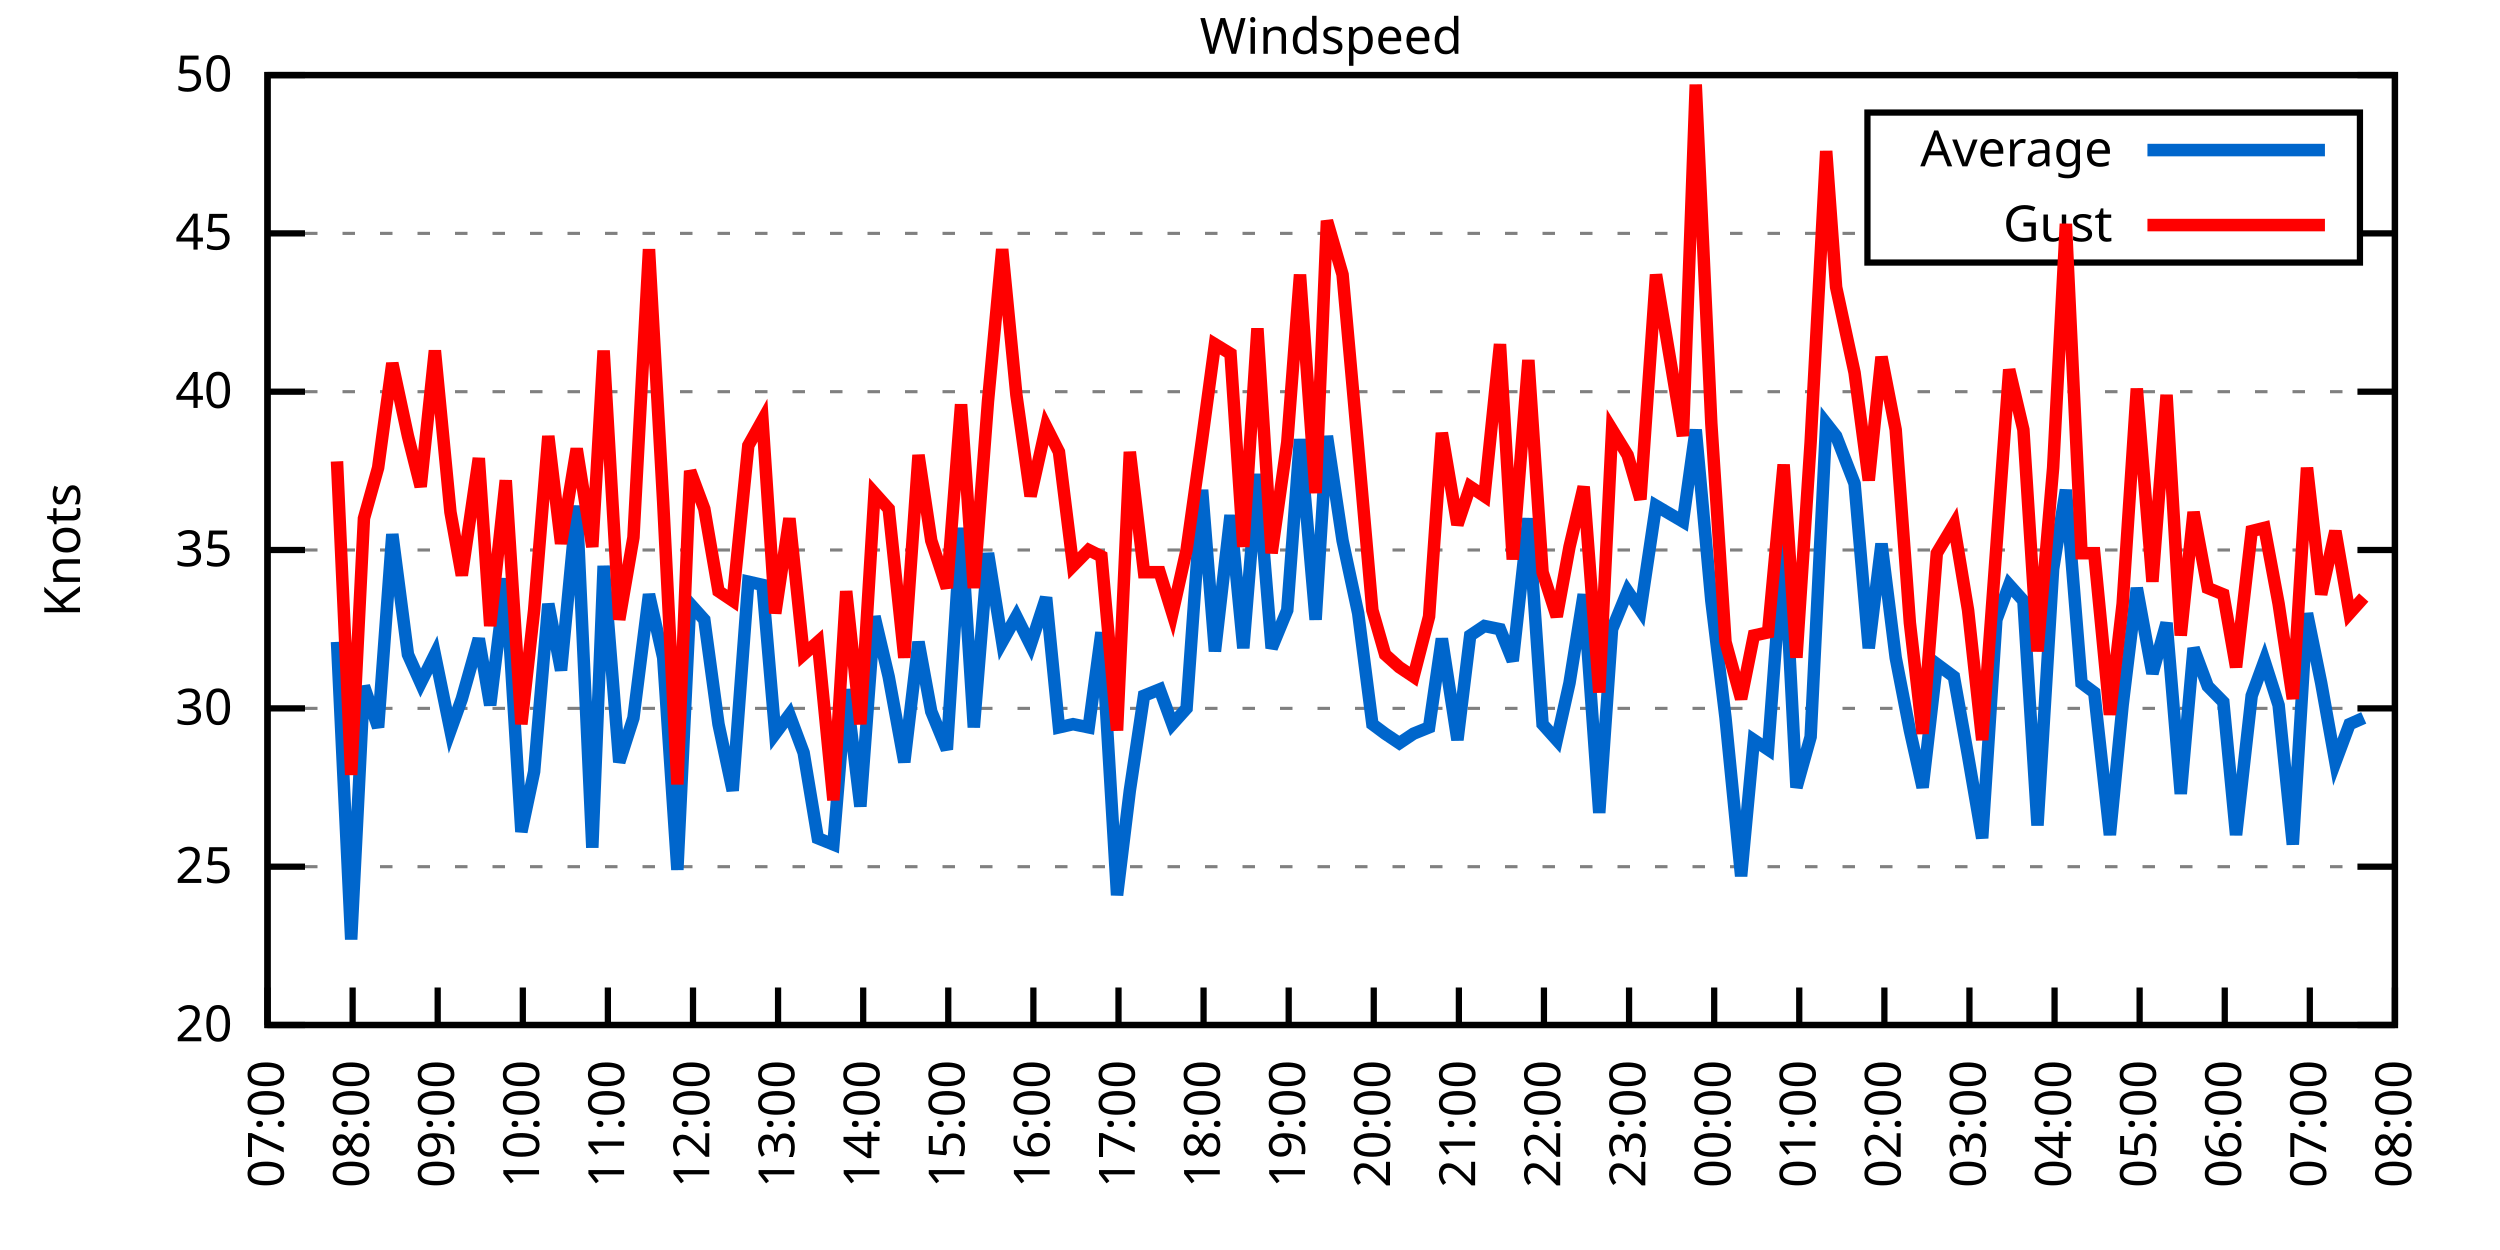
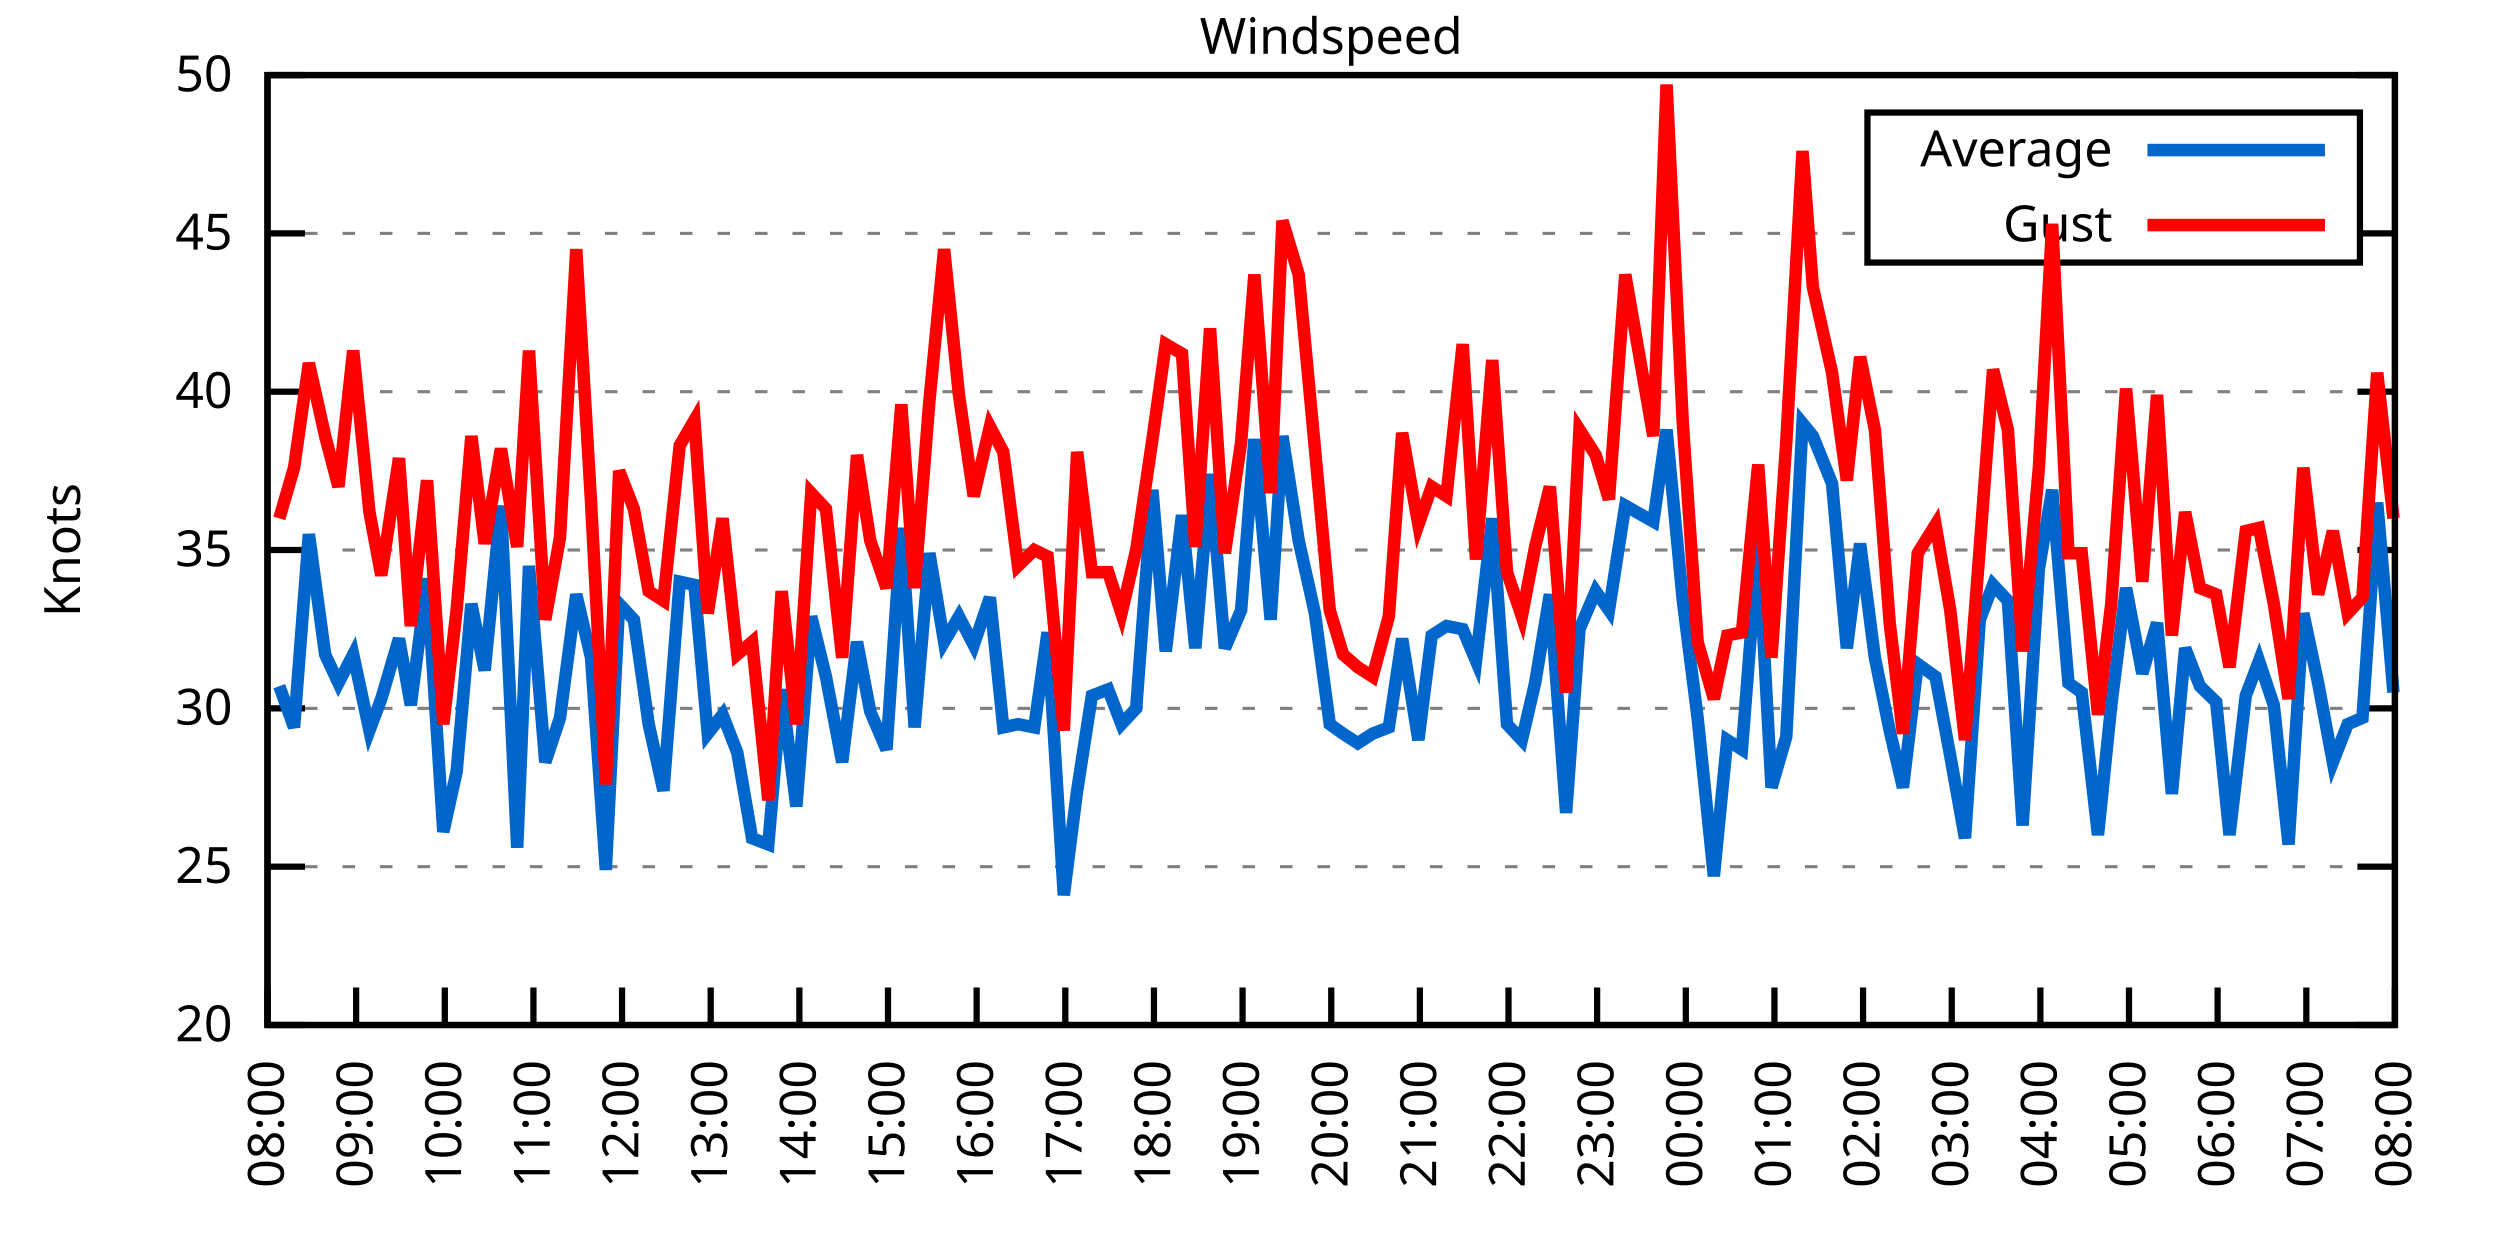
<svg xmlns="http://www.w3.org/2000/svg" xmlns:xlink="http://www.w3.org/1999/xlink" width="400" height="200" viewBox="0 0 400 200">
  <g id="gnuplot_canvas">
    <rect x="0" y="0" width="400" height="200" fill="none" />
    <defs>
      <circle id="gpDot" r="0.5" stroke-width="0.5" stroke="currentColor" />
      <path id="gpPt0" stroke-width="0.333" stroke="currentColor" d="M-1,0 h2 M0,-1 v2" />
      <path id="gpPt1" stroke-width="0.333" stroke="currentColor" d="M-1,-1 L1,1 M1,-1 L-1,1" />
      <path id="gpPt2" stroke-width="0.333" stroke="currentColor" d="M-1,0 L1,0 M0,-1 L0,1 M-1,-1 L1,1 M-1,1 L1,-1" />
      <rect id="gpPt3" stroke-width="0.333" stroke="currentColor" x="-1" y="-1" width="2" height="2" />
      <rect id="gpPt4" stroke-width="0.333" stroke="currentColor" fill="currentColor" x="-1" y="-1" width="2" height="2" />
      <circle id="gpPt5" stroke-width="0.333" stroke="currentColor" cx="0" cy="0" r="1" />
      <use xlink:href="#gpPt5" id="gpPt6" fill="currentColor" stroke="none" />
      <path id="gpPt7" stroke-width="0.333" stroke="currentColor" d="M0,-1.33 L-1.33,0.67 L1.33,0.67 z" />
      <use xlink:href="#gpPt7" id="gpPt8" fill="currentColor" stroke="none" />
      <use xlink:href="#gpPt7" id="gpPt9" stroke="currentColor" transform="rotate(180)" />
      <use xlink:href="#gpPt9" id="gpPt10" fill="currentColor" stroke="none" />
      <use xlink:href="#gpPt3" id="gpPt11" stroke="currentColor" transform="rotate(45)" />
      <use xlink:href="#gpPt11" id="gpPt12" fill="currentColor" stroke="none" />
      <path id="gpPt13" stroke-width="0.333" stroke="currentColor" d="M0,1.330 L1.265,0.411 L0.782,-1.067 L-0.782,-1.076 L-1.265,0.411 z" />
      <use xlink:href="#gpPt13" id="gpPt14" fill="currentColor" stroke="none" />
      <filter id="textbox" filterUnits="objectBoundingBox" x="0" y="0" height="1" width="1">
        <feFlood flood-color="white" flood-opacity="1" result="bgnd" />
        <feComposite in="SourceGraphic" in2="bgnd" operator="atop" />
      </filter>
      <filter id="greybox" filterUnits="objectBoundingBox" x="0" y="0" height="1" width="1">
        <feFlood flood-color="lightgrey" flood-opacity="1" result="grey" />
        <feComposite in="SourceGraphic" in2="grey" operator="atop" />
      </filter>
    </defs>
    <g fill="none" color="white" stroke="currentColor" stroke-width="1.00" stroke-linecap="butt" stroke-linejoin="miter">
</g>
    <g fill="none" color="black" stroke="currentColor" stroke-width="1.00" stroke-linecap="butt" stroke-linejoin="miter">
      <g stroke="none" shape-rendering="crispEdges">
        <polygon fill="rgb(255, 255, 255)" points="42.80,164.00 383.18,164.00 383.18,12.02 42.80,12.02 " />
      </g>
    </g>
    <g fill="none" color="black" stroke="currentColor" stroke-width="1.00" stroke-linecap="butt" stroke-linejoin="miter">
</g>
    <g fill="none" color="black" stroke="black" stroke-width="0.50" stroke-linecap="butt" stroke-linejoin="miter">
</g>
    <g fill="none" color="gray" stroke="currentColor" stroke-width="0.50" stroke-linecap="butt" stroke-linejoin="miter">
      <path stroke="gray" stroke-dasharray="2,4" class="gridline" d="M42.80,164.00 L383.19,164.00  " />
    </g>
    <g fill="none" color="gray" stroke="gray" stroke-width="1.00" stroke-linecap="butt" stroke-linejoin="miter">
</g>
    <g fill="none" color="black" stroke="currentColor" stroke-width="1.00" stroke-linecap="butt" stroke-linejoin="miter">
      <path stroke="black" d="M42.80,164.00 L48.80,164.00 M383.19,164.00 L377.19,164.00  " />
      <g transform="translate(37.20,166.60)" stroke="none" fill="black" font-family="Sans" font-size="8.00" text-anchor="end">
        <text>
          <tspan font-family="Sans"> 20</tspan>
        </text>
      </g>
    </g>
    <g fill="none" color="black" stroke="currentColor" stroke-width="1.00" stroke-linecap="butt" stroke-linejoin="miter">
</g>
    <g fill="none" color="black" stroke="black" stroke-width="0.50" stroke-linecap="butt" stroke-linejoin="miter">
</g>
    <g fill="none" color="gray" stroke="currentColor" stroke-width="0.50" stroke-linecap="butt" stroke-linejoin="miter">
      <path stroke="gray" stroke-dasharray="2,4" class="gridline" d="M42.80,138.67 L383.19,138.67  " />
    </g>
    <g fill="none" color="gray" stroke="gray" stroke-width="1.00" stroke-linecap="butt" stroke-linejoin="miter">
</g>
    <g fill="none" color="black" stroke="currentColor" stroke-width="1.00" stroke-linecap="butt" stroke-linejoin="miter">
      <path stroke="black" d="M42.80,138.67 L48.80,138.67 M383.19,138.67 L377.19,138.67  " />
      <g transform="translate(37.20,141.27)" stroke="none" fill="black" font-family="Sans" font-size="8.00" text-anchor="end">
        <text>
          <tspan font-family="Sans"> 25</tspan>
        </text>
      </g>
    </g>
    <g fill="none" color="black" stroke="currentColor" stroke-width="1.00" stroke-linecap="butt" stroke-linejoin="miter">
</g>
    <g fill="none" color="black" stroke="black" stroke-width="0.50" stroke-linecap="butt" stroke-linejoin="miter">
</g>
    <g fill="none" color="gray" stroke="currentColor" stroke-width="0.50" stroke-linecap="butt" stroke-linejoin="miter">
      <path stroke="gray" stroke-dasharray="2,4" class="gridline" d="M42.80,113.34 L383.19,113.34  " />
    </g>
    <g fill="none" color="gray" stroke="gray" stroke-width="1.00" stroke-linecap="butt" stroke-linejoin="miter">
</g>
    <g fill="none" color="black" stroke="currentColor" stroke-width="1.00" stroke-linecap="butt" stroke-linejoin="miter">
      <path stroke="black" d="M42.80,113.34 L48.80,113.34 M383.19,113.34 L377.19,113.34  " />
      <g transform="translate(37.20,115.94)" stroke="none" fill="black" font-family="Sans" font-size="8.00" text-anchor="end">
        <text>
          <tspan font-family="Sans"> 30</tspan>
        </text>
      </g>
    </g>
    <g fill="none" color="black" stroke="currentColor" stroke-width="1.00" stroke-linecap="butt" stroke-linejoin="miter">
</g>
    <g fill="none" color="black" stroke="black" stroke-width="0.50" stroke-linecap="butt" stroke-linejoin="miter">
</g>
    <g fill="none" color="gray" stroke="currentColor" stroke-width="0.50" stroke-linecap="butt" stroke-linejoin="miter">
      <path stroke="gray" stroke-dasharray="2,4" class="gridline" d="M42.80,88.00 L383.19,88.00  " />
    </g>
    <g fill="none" color="gray" stroke="gray" stroke-width="1.00" stroke-linecap="butt" stroke-linejoin="miter">
</g>
    <g fill="none" color="black" stroke="currentColor" stroke-width="1.00" stroke-linecap="butt" stroke-linejoin="miter">
      <path stroke="black" d="M42.80,88.00 L48.80,88.00 M383.19,88.00 L377.19,88.00  " />
      <g transform="translate(37.20,90.60)" stroke="none" fill="black" font-family="Sans" font-size="8.00" text-anchor="end">
        <text>
          <tspan font-family="Sans"> 35</tspan>
        </text>
      </g>
    </g>
    <g fill="none" color="black" stroke="currentColor" stroke-width="1.00" stroke-linecap="butt" stroke-linejoin="miter">
</g>
    <g fill="none" color="black" stroke="black" stroke-width="0.50" stroke-linecap="butt" stroke-linejoin="miter">
</g>
    <g fill="none" color="gray" stroke="currentColor" stroke-width="0.50" stroke-linecap="butt" stroke-linejoin="miter">
      <path stroke="gray" stroke-dasharray="2,4" class="gridline" d="M42.80,62.67 L383.19,62.67  " />
    </g>
    <g fill="none" color="gray" stroke="gray" stroke-width="1.00" stroke-linecap="butt" stroke-linejoin="miter">
</g>
    <g fill="none" color="black" stroke="currentColor" stroke-width="1.00" stroke-linecap="butt" stroke-linejoin="miter">
      <path stroke="black" d="M42.80,62.67 L48.80,62.67 M383.19,62.67 L377.19,62.67  " />
      <g transform="translate(37.20,65.27)" stroke="none" fill="black" font-family="Sans" font-size="8.00" text-anchor="end">
        <text>
          <tspan font-family="Sans"> 40</tspan>
        </text>
      </g>
    </g>
    <g fill="none" color="black" stroke="currentColor" stroke-width="1.00" stroke-linecap="butt" stroke-linejoin="miter">
</g>
    <g fill="none" color="black" stroke="black" stroke-width="0.50" stroke-linecap="butt" stroke-linejoin="miter">
</g>
    <g fill="none" color="gray" stroke="currentColor" stroke-width="0.50" stroke-linecap="butt" stroke-linejoin="miter">
      <path stroke="gray" stroke-dasharray="2,4" class="gridline" d="M42.80,37.34 L298.79,37.34 M377.59,37.34 L383.19,37.34  " />
    </g>
    <g fill="none" color="gray" stroke="gray" stroke-width="1.00" stroke-linecap="butt" stroke-linejoin="miter">
</g>
    <g fill="none" color="black" stroke="currentColor" stroke-width="1.00" stroke-linecap="butt" stroke-linejoin="miter">
      <path stroke="black" d="M42.80,37.34 L48.80,37.34 M383.19,37.34 L377.19,37.34  " />
      <g transform="translate(37.20,39.94)" stroke="none" fill="black" font-family="Sans" font-size="8.00" text-anchor="end">
        <text>
          <tspan font-family="Sans"> 45</tspan>
        </text>
      </g>
    </g>
    <g fill="none" color="black" stroke="currentColor" stroke-width="1.00" stroke-linecap="butt" stroke-linejoin="miter">
</g>
    <g fill="none" color="black" stroke="black" stroke-width="0.50" stroke-linecap="butt" stroke-linejoin="miter">
</g>
    <g fill="none" color="gray" stroke="currentColor" stroke-width="0.50" stroke-linecap="butt" stroke-linejoin="miter">
      <path stroke="gray" stroke-dasharray="2,4" class="gridline" d="M42.80,12.01 L383.19,12.01  " />
    </g>
    <g fill="none" color="gray" stroke="gray" stroke-width="1.00" stroke-linecap="butt" stroke-linejoin="miter">
</g>
    <g fill="none" color="black" stroke="currentColor" stroke-width="1.00" stroke-linecap="butt" stroke-linejoin="miter">
      <path stroke="black" d="M42.80,12.01 L48.80,12.01 M383.19,12.01 L377.19,12.01  " />
      <g transform="translate(37.20,14.61)" stroke="none" fill="black" font-family="Sans" font-size="8.00" text-anchor="end">
        <text>
          <tspan font-family="Sans"> 50</tspan>
        </text>
      </g>
    </g>
    <g fill="none" color="black" stroke="currentColor" stroke-width="1.00" stroke-linecap="butt" stroke-linejoin="miter">
      <path stroke="black" d="M42.80,164.00 L42.80,158.00  " />
      <g transform="translate(45.40,169.60) rotate(270.00)" stroke="none" fill="black" font-family="Sans" font-size="8.00" text-anchor="end">
        <text>
-           <tspan font-family="Sans">07:00</tspan>
-         </text>
-       </g>
-     </g>
-     <g fill="none" color="black" stroke="currentColor" stroke-width="1.00" stroke-linecap="butt" stroke-linejoin="miter">
-       <path stroke="black" d="M56.42,164.00 L56.42,158.00  " />
-       <g transform="translate(59.02,169.60) rotate(270.00)" stroke="none" fill="black" font-family="Sans" font-size="8.00" text-anchor="end">
-         <text>
          <tspan font-family="Sans">08:00</tspan>
        </text>
      </g>
    </g>
    <g fill="none" color="black" stroke="currentColor" stroke-width="1.00" stroke-linecap="butt" stroke-linejoin="miter">
-       <path stroke="black" d="M70.03,164.00 L70.03,158.00  " />
-       <g transform="translate(72.63,169.60) rotate(270.00)" stroke="none" fill="black" font-family="Sans" font-size="8.00" text-anchor="end">
+       <path stroke="black" d="M56.98,164.00 L56.98,158.00  " />
+       <g transform="translate(59.58,169.60) rotate(270.00)" stroke="none" fill="black" font-family="Sans" font-size="8.00" text-anchor="end">
        <text>
          <tspan font-family="Sans">09:00</tspan>
        </text>
      </g>
    </g>
    <g fill="none" color="black" stroke="currentColor" stroke-width="1.00" stroke-linecap="butt" stroke-linejoin="miter">
-       <path stroke="black" d="M83.65,164.00 L83.65,158.00  " />
-       <g transform="translate(86.25,169.60) rotate(270.00)" stroke="none" fill="black" font-family="Sans" font-size="8.00" text-anchor="end">
+       <path stroke="black" d="M71.17,164.00 L71.17,158.00  " />
+       <g transform="translate(73.77,169.60) rotate(270.00)" stroke="none" fill="black" font-family="Sans" font-size="8.00" text-anchor="end">
        <text>
          <tspan font-family="Sans">10:00</tspan>
        </text>
      </g>
    </g>
    <g fill="none" color="black" stroke="currentColor" stroke-width="1.00" stroke-linecap="butt" stroke-linejoin="miter">
-       <path stroke="black" d="M97.26,164.00 L97.26,158.00  " />
-       <g transform="translate(99.86,169.60) rotate(270.00)" stroke="none" fill="black" font-family="Sans" font-size="8.00" text-anchor="end">
+       <path stroke="black" d="M85.35,164.00 L85.35,158.00  " />
+       <g transform="translate(87.95,169.60) rotate(270.00)" stroke="none" fill="black" font-family="Sans" font-size="8.00" text-anchor="end">
        <text>
          <tspan font-family="Sans">11:00</tspan>
        </text>
      </g>
    </g>
    <g fill="none" color="black" stroke="currentColor" stroke-width="1.00" stroke-linecap="butt" stroke-linejoin="miter">
-       <path stroke="black" d="M110.88,164.00 L110.88,158.00  " />
-       <g transform="translate(113.48,169.60) rotate(270.00)" stroke="none" fill="black" font-family="Sans" font-size="8.00" text-anchor="end">
+       <path stroke="black" d="M99.53,164.00 L99.53,158.00  " />
+       <g transform="translate(102.13,169.60) rotate(270.00)" stroke="none" fill="black" font-family="Sans" font-size="8.00" text-anchor="end">
        <text>
          <tspan font-family="Sans">12:00</tspan>
        </text>
      </g>
    </g>
    <g fill="none" color="black" stroke="currentColor" stroke-width="1.00" stroke-linecap="butt" stroke-linejoin="miter">
-       <path stroke="black" d="M124.49,164.00 L124.49,158.00  " />
-       <g transform="translate(127.09,169.60) rotate(270.00)" stroke="none" fill="black" font-family="Sans" font-size="8.00" text-anchor="end">
+       <path stroke="black" d="M113.71,164.00 L113.71,158.00  " />
+       <g transform="translate(116.31,169.60) rotate(270.00)" stroke="none" fill="black" font-family="Sans" font-size="8.00" text-anchor="end">
        <text>
          <tspan font-family="Sans">13:00</tspan>
        </text>
      </g>
    </g>
    <g fill="none" color="black" stroke="currentColor" stroke-width="1.00" stroke-linecap="butt" stroke-linejoin="miter">
-       <path stroke="black" d="M138.11,164.00 L138.11,158.00  " />
-       <g transform="translate(140.71,169.60) rotate(270.00)" stroke="none" fill="black" font-family="Sans" font-size="8.00" text-anchor="end">
+       <path stroke="black" d="M127.90,164.00 L127.90,158.00  " />
+       <g transform="translate(130.50,169.60) rotate(270.00)" stroke="none" fill="black" font-family="Sans" font-size="8.00" text-anchor="end">
        <text>
          <tspan font-family="Sans">14:00</tspan>
        </text>
      </g>
    </g>
    <g fill="none" color="black" stroke="currentColor" stroke-width="1.00" stroke-linecap="butt" stroke-linejoin="miter">
-       <path stroke="black" d="M151.72,164.00 L151.72,158.00  " />
-       <g transform="translate(154.32,169.60) rotate(270.00)" stroke="none" fill="black" font-family="Sans" font-size="8.00" text-anchor="end">
+       <path stroke="black" d="M142.08,164.00 L142.08,158.00  " />
+       <g transform="translate(144.68,169.60) rotate(270.00)" stroke="none" fill="black" font-family="Sans" font-size="8.00" text-anchor="end">
        <text>
          <tspan font-family="Sans">15:00</tspan>
        </text>
      </g>
    </g>
    <g fill="none" color="black" stroke="currentColor" stroke-width="1.00" stroke-linecap="butt" stroke-linejoin="miter">
-       <path stroke="black" d="M165.34,164.00 L165.34,158.00  " />
-       <g transform="translate(167.94,169.60) rotate(270.00)" stroke="none" fill="black" font-family="Sans" font-size="8.00" text-anchor="end">
+       <path stroke="black" d="M156.26,164.00 L156.26,158.00  " />
+       <g transform="translate(158.86,169.60) rotate(270.00)" stroke="none" fill="black" font-family="Sans" font-size="8.00" text-anchor="end">
        <text>
          <tspan font-family="Sans">16:00</tspan>
        </text>
      </g>
    </g>
    <g fill="none" color="black" stroke="currentColor" stroke-width="1.00" stroke-linecap="butt" stroke-linejoin="miter">
-       <path stroke="black" d="M178.96,164.00 L178.96,158.00  " />
-       <g transform="translate(181.56,169.60) rotate(270.00)" stroke="none" fill="black" font-family="Sans" font-size="8.00" text-anchor="end">
+       <path stroke="black" d="M170.45,164.00 L170.45,158.00  " />
+       <g transform="translate(173.05,169.60) rotate(270.00)" stroke="none" fill="black" font-family="Sans" font-size="8.00" text-anchor="end">
        <text>
          <tspan font-family="Sans">17:00</tspan>
        </text>
      </g>
    </g>
    <g fill="none" color="black" stroke="currentColor" stroke-width="1.00" stroke-linecap="butt" stroke-linejoin="miter">
-       <path stroke="black" d="M192.57,164.00 L192.57,158.00  " />
-       <g transform="translate(195.17,169.60) rotate(270.00)" stroke="none" fill="black" font-family="Sans" font-size="8.00" text-anchor="end">
+       <path stroke="black" d="M184.63,164.00 L184.63,158.00  " />
+       <g transform="translate(187.23,169.60) rotate(270.00)" stroke="none" fill="black" font-family="Sans" font-size="8.00" text-anchor="end">
        <text>
          <tspan font-family="Sans">18:00</tspan>
        </text>
      </g>
    </g>
    <g fill="none" color="black" stroke="currentColor" stroke-width="1.00" stroke-linecap="butt" stroke-linejoin="miter">
-       <path stroke="black" d="M206.19,164.00 L206.19,158.00  " />
-       <g transform="translate(208.79,169.60) rotate(270.00)" stroke="none" fill="black" font-family="Sans" font-size="8.00" text-anchor="end">
+       <path stroke="black" d="M198.81,164.00 L198.81,158.00  " />
+       <g transform="translate(201.41,169.60) rotate(270.00)" stroke="none" fill="black" font-family="Sans" font-size="8.00" text-anchor="end">
        <text>
          <tspan font-family="Sans">19:00</tspan>
        </text>
      </g>
    </g>
    <g fill="none" color="black" stroke="currentColor" stroke-width="1.00" stroke-linecap="butt" stroke-linejoin="miter">
-       <path stroke="black" d="M219.80,164.00 L219.80,158.00  " />
-       <g transform="translate(222.40,169.60) rotate(270.00)" stroke="none" fill="black" font-family="Sans" font-size="8.00" text-anchor="end">
+       <path stroke="black" d="M213.00,164.00 L213.00,158.00  " />
+       <g transform="translate(215.60,169.60) rotate(270.00)" stroke="none" fill="black" font-family="Sans" font-size="8.00" text-anchor="end">
        <text>
          <tspan font-family="Sans">20:00</tspan>
        </text>
      </g>
    </g>
    <g fill="none" color="black" stroke="currentColor" stroke-width="1.00" stroke-linecap="butt" stroke-linejoin="miter">
-       <path stroke="black" d="M233.42,164.00 L233.42,158.00  " />
-       <g transform="translate(236.02,169.60) rotate(270.00)" stroke="none" fill="black" font-family="Sans" font-size="8.00" text-anchor="end">
+       <path stroke="black" d="M227.18,164.00 L227.18,158.00  " />
+       <g transform="translate(229.78,169.60) rotate(270.00)" stroke="none" fill="black" font-family="Sans" font-size="8.00" text-anchor="end">
        <text>
          <tspan font-family="Sans">21:00</tspan>
        </text>
      </g>
    </g>
    <g fill="none" color="black" stroke="currentColor" stroke-width="1.00" stroke-linecap="butt" stroke-linejoin="miter">
-       <path stroke="black" d="M247.03,164.00 L247.03,158.00  " />
-       <g transform="translate(249.63,169.60) rotate(270.00)" stroke="none" fill="black" font-family="Sans" font-size="8.00" text-anchor="end">
+       <path stroke="black" d="M241.36,164.00 L241.36,158.00  " />
+       <g transform="translate(243.96,169.60) rotate(270.00)" stroke="none" fill="black" font-family="Sans" font-size="8.00" text-anchor="end">
        <text>
          <tspan font-family="Sans">22:00</tspan>
        </text>
      </g>
    </g>
    <g fill="none" color="black" stroke="currentColor" stroke-width="1.00" stroke-linecap="butt" stroke-linejoin="miter">
-       <path stroke="black" d="M260.65,164.00 L260.65,158.00  " />
-       <g transform="translate(263.25,169.60) rotate(270.00)" stroke="none" fill="black" font-family="Sans" font-size="8.00" text-anchor="end">
+       <path stroke="black" d="M255.54,164.00 L255.54,158.00  " />
+       <g transform="translate(258.14,169.60) rotate(270.00)" stroke="none" fill="black" font-family="Sans" font-size="8.00" text-anchor="end">
        <text>
          <tspan font-family="Sans">23:00</tspan>
        </text>
      </g>
    </g>
    <g fill="none" color="black" stroke="currentColor" stroke-width="1.00" stroke-linecap="butt" stroke-linejoin="miter">
-       <path stroke="black" d="M274.27,164.00 L274.27,158.00  " />
-       <g transform="translate(276.87,169.60) rotate(270.00)" stroke="none" fill="black" font-family="Sans" font-size="8.00" text-anchor="end">
+       <path stroke="black" d="M269.73,164.00 L269.73,158.00  " />
+       <g transform="translate(272.33,169.60) rotate(270.00)" stroke="none" fill="black" font-family="Sans" font-size="8.00" text-anchor="end">
        <text>
          <tspan font-family="Sans">00:00</tspan>
        </text>
      </g>
    </g>
    <g fill="none" color="black" stroke="currentColor" stroke-width="1.00" stroke-linecap="butt" stroke-linejoin="miter">
-       <path stroke="black" d="M287.88,164.00 L287.88,158.00  " />
-       <g transform="translate(290.48,169.60) rotate(270.00)" stroke="none" fill="black" font-family="Sans" font-size="8.00" text-anchor="end">
+       <path stroke="black" d="M283.91,164.00 L283.91,158.00  " />
+       <g transform="translate(286.51,169.60) rotate(270.00)" stroke="none" fill="black" font-family="Sans" font-size="8.00" text-anchor="end">
        <text>
          <tspan font-family="Sans">01:00</tspan>
        </text>
      </g>
    </g>
    <g fill="none" color="black" stroke="currentColor" stroke-width="1.00" stroke-linecap="butt" stroke-linejoin="miter">
-       <path stroke="black" d="M301.50,164.00 L301.50,158.00  " />
-       <g transform="translate(304.10,169.60) rotate(270.00)" stroke="none" fill="black" font-family="Sans" font-size="8.00" text-anchor="end">
+       <path stroke="black" d="M298.09,164.00 L298.09,158.00  " />
+       <g transform="translate(300.69,169.60) rotate(270.00)" stroke="none" fill="black" font-family="Sans" font-size="8.00" text-anchor="end">
        <text>
          <tspan font-family="Sans">02:00</tspan>
        </text>
      </g>
    </g>
    <g fill="none" color="black" stroke="currentColor" stroke-width="1.00" stroke-linecap="butt" stroke-linejoin="miter">
-       <path stroke="black" d="M315.11,164.00 L315.11,158.00  " />
-       <g transform="translate(317.71,169.60) rotate(270.00)" stroke="none" fill="black" font-family="Sans" font-size="8.00" text-anchor="end">
+       <path stroke="black" d="M312.28,164.00 L312.28,158.00  " />
+       <g transform="translate(314.88,169.60) rotate(270.00)" stroke="none" fill="black" font-family="Sans" font-size="8.00" text-anchor="end">
        <text>
          <tspan font-family="Sans">03:00</tspan>
        </text>
      </g>
    </g>
    <g fill="none" color="black" stroke="currentColor" stroke-width="1.00" stroke-linecap="butt" stroke-linejoin="miter">
-       <path stroke="black" d="M328.73,164.00 L328.73,158.00  " />
-       <g transform="translate(331.33,169.60) rotate(270.00)" stroke="none" fill="black" font-family="Sans" font-size="8.00" text-anchor="end">
+       <path stroke="black" d="M326.46,164.00 L326.46,158.00  " />
+       <g transform="translate(329.06,169.60) rotate(270.00)" stroke="none" fill="black" font-family="Sans" font-size="8.00" text-anchor="end">
        <text>
          <tspan font-family="Sans">04:00</tspan>
        </text>
      </g>
    </g>
    <g fill="none" color="black" stroke="currentColor" stroke-width="1.00" stroke-linecap="butt" stroke-linejoin="miter">
-       <path stroke="black" d="M342.34,164.00 L342.34,158.00  " />
-       <g transform="translate(344.94,169.60) rotate(270.00)" stroke="none" fill="black" font-family="Sans" font-size="8.00" text-anchor="end">
+       <path stroke="black" d="M340.64,164.00 L340.64,158.00  " />
+       <g transform="translate(343.24,169.60) rotate(270.00)" stroke="none" fill="black" font-family="Sans" font-size="8.00" text-anchor="end">
        <text>
          <tspan font-family="Sans">05:00</tspan>
        </text>
      </g>
    </g>
    <g fill="none" color="black" stroke="currentColor" stroke-width="1.00" stroke-linecap="butt" stroke-linejoin="miter">
-       <path stroke="black" d="M355.96,164.00 L355.96,158.00  " />
-       <g transform="translate(358.56,169.60) rotate(270.00)" stroke="none" fill="black" font-family="Sans" font-size="8.00" text-anchor="end">
+       <path stroke="black" d="M354.82,164.00 L354.82,158.00  " />
+       <g transform="translate(357.42,169.60) rotate(270.00)" stroke="none" fill="black" font-family="Sans" font-size="8.00" text-anchor="end">
        <text>
          <tspan font-family="Sans">06:00</tspan>
        </text>
      </g>
    </g>
    <g fill="none" color="black" stroke="currentColor" stroke-width="1.00" stroke-linecap="butt" stroke-linejoin="miter">
-       <path stroke="black" d="M369.57,164.00 L369.57,158.00  " />
-       <g transform="translate(372.17,169.60) rotate(270.00)" stroke="none" fill="black" font-family="Sans" font-size="8.00" text-anchor="end">
+       <path stroke="black" d="M369.01,164.00 L369.01,158.00  " />
+       <g transform="translate(371.61,169.60) rotate(270.00)" stroke="none" fill="black" font-family="Sans" font-size="8.00" text-anchor="end">
        <text>
          <tspan font-family="Sans">07:00</tspan>
        </text>
      </g>
    </g>
    <g fill="none" color="black" stroke="currentColor" stroke-width="1.00" stroke-linecap="butt" stroke-linejoin="miter">
      <path stroke="black" d="M383.19,164.00 L383.19,158.00  " />
      <g transform="translate(385.79,169.60) rotate(270.00)" stroke="none" fill="black" font-family="Sans" font-size="8.00" text-anchor="end">
        <text>
          <tspan font-family="Sans">08:00</tspan>
        </text>
      </g>
    </g>
    <g fill="none" color="black" stroke="currentColor" stroke-width="1.00" stroke-linecap="butt" stroke-linejoin="miter">
</g>
    <g fill="none" color="black" stroke="currentColor" stroke-width="1.00" stroke-linecap="butt" stroke-linejoin="miter">
      <path stroke="black" d="M42.80,12.01 L42.80,164.00 L383.19,164.00 L383.19,12.01 L42.80,12.01 Z  " />
    </g>
    <g fill="none" color="black" stroke="currentColor" stroke-width="1.00" stroke-linecap="butt" stroke-linejoin="miter">
</g>
    <g fill="none" color="black" stroke="currentColor" stroke-width="1.00" stroke-linecap="butt" stroke-linejoin="miter">
      <path stroke="black" d="M298.79,42.01 L298.79,18.01 L377.59,18.01 L377.59,42.01 L298.79,42.01 Z  " />
    </g>
    <g id="Windspeed_plot_1">
      <g fill="none" color="white" stroke="black" stroke-width="2.00" stroke-linecap="butt" stroke-linejoin="miter">
</g>
      <g fill="none" color="black" stroke="currentColor" stroke-width="2.00" stroke-linecap="butt" stroke-linejoin="miter">
        <g transform="translate(337.99,26.61)" stroke="none" fill="black" font-family="Sans" font-size="8.00" text-anchor="end">
          <text>
            <tspan font-family="Sans">Average</tspan>
          </text>
        </g>
      </g>
      <g fill="none" color="black" stroke="currentColor" stroke-width="2.00" stroke-linecap="butt" stroke-linejoin="miter">
-         <path stroke="rgb(  0, 102, 204)" d="M343.59,24.01 L371.99,24.01 M53.92,102.70 L56.19,150.32 L58.23,109.79 L60.50,116.38 L62.77,85.47 L65.27,104.72   L67.31,109.28 L69.58,104.72 L72.07,116.88 L73.89,111.82 L76.61,102.19 L78.43,112.83 L80.92,92.56 L83.42,133.10   L85.46,123.47 L87.73,96.62 L89.77,107.26 L92.27,80.91 L94.77,135.63 L96.58,90.54 L99.08,121.95 L101.35,114.86   L103.84,95.10 L106.11,105.23 L108.38,139.17 L110.42,96.62 L112.69,99.15 L114.96,115.87 L117.23,126.51 L119.73,93.07   L122.00,93.58 L124.04,117.39 L126.31,114.35 L128.58,120.43 L130.85,134.11 L133.34,135.12 L135.39,110.30 L137.66,129.04   L139.92,98.64 L142.19,108.27 L144.69,121.95 L146.96,102.70 L149.00,113.84 L151.50,119.92 L153.77,84.46 L155.81,116.38   L158.08,88.51 L160.35,102.70 L162.62,98.64 L164.89,103.20 L167.38,95.60 L169.43,116.38 L171.69,115.87 L174.19,116.38   L176.23,101.18 L178.73,143.23 L180.77,126.51 L183.04,111.31 L185.54,110.30 L187.58,115.87 L189.85,113.34 L192.34,78.38   L194.39,104.22 L196.88,82.43 L198.93,103.71 L201.19,75.85 L203.46,103.71 L205.96,97.63 L208.00,70.27 L210.50,99.15   L212.31,69.77 L214.81,86.49 L217.31,98.14 L219.58,115.87 L221.62,117.39 L223.89,118.91 L226.16,117.39 L228.65,116.38   L230.70,102.19 L233.19,118.40 L235.23,101.68 L237.50,100.16 L240.00,100.67 L242.04,105.74 L244.54,82.94 L246.81,115.87   L249.08,118.40 L251.12,109.28 L253.39,95.10 L255.88,130.06 L257.93,100.67 L260.42,94.59 L262.47,97.63 L264.96,80.91   L269.27,83.45 L271.32,68.75 L273.81,96.11 L276.08,114.86 L278.58,140.19 L280.62,118.40 L282.89,119.92 L285.38,86.49   L287.43,126.00 L289.70,117.90 L292.19,67.74 L293.78,69.77 L296.73,77.37 L299.00,103.71 L301.04,86.99 L303.31,105.23   L305.58,116.88 L307.62,126.00 L309.89,106.24 L312.62,108.27 L314.89,120.94 L317.15,134.11 L319.42,99.15 L321.47,93.58   L323.74,96.11 L326.00,132.08 L328.50,91.04 L330.54,78.38 L333.04,109.28 L335.08,110.80 L337.58,133.60 L339.62,112.83   L341.89,94.08 L344.39,107.76 L346.65,99.66 L348.92,127.02 L350.97,103.71 L353.24,109.79 L355.73,112.32 L357.77,133.60   L360.27,111.31 L362.31,105.74 L364.58,112.83 L366.85,135.12 L369.12,98.14 L371.39,109.28 L373.66,121.95 L375.93,115.87   L378.20,114.86  " />
+         <path stroke="rgb(  0, 102, 204)" d="M343.59,24.01 L371.99,24.01 M44.69,109.79 L47.05,116.38 L49.42,85.47 L52.02,104.72 L54.15,109.28 L56.51,104.72   L59.11,116.88 L61.00,111.82 L63.84,102.19 L65.73,112.83 L68.33,92.56 L70.93,133.10 L73.06,123.47 L75.42,96.62   L77.55,107.26 L80.15,80.91 L82.75,135.63 L84.64,90.54 L87.24,121.95 L89.60,114.86 L92.20,95.10 L94.57,105.23   L96.93,139.17 L99.06,96.62 L101.42,99.15 L103.79,115.87 L106.15,126.51 L108.75,93.07 L111.11,93.58 L113.24,117.39   L115.61,114.35 L117.97,120.43 L120.33,134.11 L122.93,135.12 L125.06,110.30 L127.42,129.04 L129.79,98.64 L132.15,108.27   L134.75,121.95 L137.12,102.70 L139.24,113.84 L141.84,119.92 L144.21,84.46 L146.34,116.38 L148.70,88.51 L151.06,102.70   L153.43,98.64 L155.79,103.20 L158.39,95.60 L160.52,116.38 L162.88,115.87 L165.48,116.38 L167.61,101.18 L170.21,143.23   L172.34,126.51 L174.70,111.31 L177.30,110.30 L179.43,115.87 L181.79,113.34 L184.39,78.38 L186.52,104.22 L189.12,82.43   L191.25,103.71 L193.61,75.85 L195.98,103.71 L198.58,97.63 L200.70,70.27 L203.30,99.15 L205.19,69.77 L207.79,86.49   L210.39,98.14 L212.76,115.87 L214.89,117.39 L217.25,118.91 L219.61,117.39 L222.21,116.38 L224.34,102.19 L226.94,118.40   L229.07,101.68 L231.43,100.16 L234.03,100.67 L236.16,105.74 L238.76,82.94 L241.12,115.87 L243.49,118.40 L245.62,109.28   L247.98,95.10 L250.58,130.06 L252.71,100.67 L255.31,94.59 L257.43,97.63 L260.04,80.91 L264.53,83.45 L266.65,68.75   L269.25,96.11 L271.62,114.86 L274.22,140.19 L276.35,118.40 L278.71,119.92 L281.31,86.49 L283.44,126.00 L285.80,117.90   L288.40,67.74 L290.06,69.77 L293.13,77.37 L295.49,103.71 L297.62,86.99 L299.98,105.23 L302.35,116.88 L304.47,126.00   L306.84,106.24 L309.68,108.27 L312.04,120.94 L314.40,134.11 L316.77,99.15 L318.89,93.58 L321.26,96.11 L323.62,132.08   L326.22,91.04 L328.35,78.38 L330.95,109.28 L333.08,110.80 L335.68,133.60 L337.80,112.83 L340.17,94.08 L342.77,107.76   L345.13,99.66 L347.50,127.02 L349.62,103.71 L351.99,109.79 L354.59,112.32 L356.72,133.60 L359.32,111.31 L361.44,105.74   L363.81,112.83 L366.17,135.12 L368.53,98.14 L370.90,109.28 L373.26,121.95 L375.63,115.87 L377.99,114.86 L380.35,80.41   L382.95,110.80  " />
      </g>
    </g>
    <g id="Windspeed_plot_2">
      <g fill="none" color="black" stroke="currentColor" stroke-width="2.00" stroke-linecap="butt" stroke-linejoin="miter">
        <g transform="translate(337.99,38.61)" stroke="none" fill="black" font-family="Sans" font-size="8.00" text-anchor="end">
          <text>
            <tspan font-family="Sans">Gust</tspan>
          </text>
        </g>
      </g>
      <g fill="none" color="black" stroke="currentColor" stroke-width="2.00" stroke-linecap="butt" stroke-linejoin="miter">
-         <path stroke="rgb(255,   0,   0)" d="M343.59,36.01 L371.99,36.01 M53.92,73.82 L56.19,123.98 L58.23,82.94 L60.50,74.83 L62.77,58.11 L65.27,69.77   L67.31,77.87 L69.58,56.09 L72.07,81.93 L73.89,92.06 L76.61,73.31 L78.43,100.16 L80.92,76.86 L83.42,115.87   L85.46,97.63 L87.73,69.77 L89.77,86.99 L92.27,71.79 L94.77,87.50 L96.58,56.09 L99.08,99.15 L101.35,85.98   L103.84,39.87 L106.11,80.41 L108.38,125.50 L110.42,75.34 L112.69,81.42 L114.96,94.59 L117.23,96.11 L119.73,71.29   L122.00,67.23 L124.04,98.14 L126.31,82.94 L128.58,104.72 L130.85,102.70 L133.34,128.03 L135.39,94.59 L137.66,115.87   L139.92,78.89 L142.19,81.42 L144.69,105.23 L146.96,72.81 L149.00,86.49 L151.50,94.08 L153.77,64.70 L155.81,94.08   L158.08,64.19 L160.35,39.87 L162.62,63.18 L164.89,79.39 L167.38,68.25 L169.43,72.30 L171.69,90.54 L174.19,88.00   L176.23,89.02 L178.73,116.88 L180.77,72.30 L183.04,91.55 L185.54,91.55 L187.58,98.14 L189.85,88.00 L192.34,70.27   L194.39,55.07 L196.88,56.59 L198.93,87.50 L201.19,52.54 L203.46,88.51 L205.96,70.78 L208.00,43.93 L210.50,78.89   L212.31,35.32 L214.81,43.93 L217.31,71.79 L219.58,97.63 L221.62,104.72 L223.89,106.75 L226.16,108.27 L228.65,98.64   L230.70,69.26 L233.19,83.95 L235.23,77.87 L237.50,79.39 L240.00,55.07 L242.04,89.52 L244.54,57.61 L246.81,91.55   L249.08,98.64 L251.12,87.50 L253.39,77.87 L255.88,110.80 L257.93,68.75 L260.42,72.81 L262.47,79.90 L264.96,43.93   L269.27,69.77 L271.32,13.53 L273.81,67.74 L276.08,102.70 L278.58,111.82 L280.62,101.68 L282.89,101.18 L285.38,74.33   L287.43,105.23 L289.70,70.78 L292.19,24.17 L293.78,45.95 L296.73,59.63 L299.00,76.86 L301.04,57.10 L303.31,68.75   L305.58,99.66 L307.62,117.39 L309.89,88.51 L312.62,83.95 L314.89,97.63 L317.15,118.40 L319.42,87.50 L321.47,59.13   L323.74,68.75 L326.00,104.22 L328.50,74.83 L330.54,35.82 L333.04,88.51 L335.08,88.51 L337.58,114.35 L339.62,96.62   L341.89,62.17 L344.39,93.07 L346.65,63.18 L348.92,101.68 L350.97,81.93 L353.24,94.08 L355.73,95.10 L357.77,106.75   L360.27,84.97 L362.31,84.46 L364.58,96.62 L366.85,111.82 L369.12,74.83 L371.39,95.10 L373.66,84.97 L375.93,98.14   L378.20,95.60  " />
+         <path stroke="rgb(255,   0,   0)" d="M343.59,36.01 L371.99,36.01 M44.69,82.94 L47.05,74.83 L49.42,58.11 L52.02,69.77 L54.15,77.87 L56.51,56.09   L59.11,81.93 L61.00,92.06 L63.84,73.31 L65.73,100.16 L68.33,76.86 L70.93,115.87 L73.06,97.63 L75.42,69.77   L77.55,86.99 L80.15,71.79 L82.75,87.50 L84.64,56.09 L87.24,99.15 L89.60,85.98 L92.20,39.87 L94.57,80.41   L96.93,125.50 L99.06,75.34 L101.42,81.42 L103.79,94.59 L106.15,96.11 L108.75,71.29 L111.11,67.23 L113.24,98.14   L115.61,82.94 L117.97,104.72 L120.33,102.70 L122.93,128.03 L125.06,94.59 L127.42,115.87 L129.79,78.89 L132.15,81.42   L134.75,105.23 L137.12,72.81 L139.24,86.49 L141.84,94.08 L144.21,64.70 L146.34,94.08 L148.70,64.19 L151.06,39.87   L153.43,63.18 L155.79,79.39 L158.39,68.25 L160.52,72.30 L162.88,90.54 L165.48,88.00 L167.61,89.02 L170.21,116.88   L172.34,72.30 L174.70,91.55 L177.30,91.55 L179.43,98.14 L181.79,88.00 L184.39,70.27 L186.52,55.07 L189.12,56.59   L191.25,87.50 L193.61,52.54 L195.98,88.51 L198.58,70.78 L200.70,43.93 L203.30,78.89 L205.19,35.32 L207.79,43.93   L210.39,71.79 L212.76,97.63 L214.89,104.72 L217.25,106.75 L219.61,108.27 L222.21,98.64 L224.34,69.26 L226.94,83.95   L229.07,77.87 L231.43,79.39 L234.03,55.07 L236.16,89.52 L238.76,57.61 L241.12,91.55 L243.49,98.64 L245.62,87.50   L247.98,77.87 L250.58,110.80 L252.71,68.75 L255.31,72.81 L257.43,79.90 L260.04,43.93 L264.53,69.77 L266.65,13.53   L269.25,67.74 L271.62,102.70 L274.22,111.82 L276.35,101.68 L278.71,101.18 L281.31,74.33 L283.44,105.23 L285.80,70.78   L288.40,24.17 L290.06,45.95 L293.13,59.63 L295.49,76.86 L297.62,57.10 L299.98,68.75 L302.35,99.66 L304.47,117.39   L306.84,88.51 L309.68,83.95 L312.04,97.63 L314.40,118.40 L316.77,87.50 L318.89,59.13 L321.26,68.75 L323.62,104.22   L326.22,74.83 L328.35,35.82 L330.95,88.51 L333.08,88.51 L335.68,114.35 L337.80,96.62 L340.17,62.17 L342.77,93.07   L345.13,63.18 L347.50,101.68 L349.62,81.93 L351.99,94.08 L354.59,95.10 L356.72,106.75 L359.32,84.97 L361.44,84.46   L363.81,96.62 L366.17,111.82 L368.53,74.83 L370.90,95.10 L373.26,84.97 L375.63,98.14 L377.99,95.60 L380.35,59.63   L382.95,82.94  " />
      </g>
    </g>
    <g fill="none" color="black" stroke="currentColor" stroke-width="2.00" stroke-linecap="butt" stroke-linejoin="miter">
</g>
    <g fill="none" color="black" stroke="black" stroke-width="1.00" stroke-linecap="butt" stroke-linejoin="miter">
</g>
    <g fill="none" color="black" stroke="currentColor" stroke-width="1.00" stroke-linecap="butt" stroke-linejoin="miter">
      <path stroke="black" d="M42.80,12.01 L42.80,164.00 L383.19,164.00 L383.19,12.01 L42.80,12.01 Z  " />
      <g transform="translate(12.80,88.01) rotate(270.00)" stroke="none" fill="black" font-family="Sans" font-size="8.00" text-anchor="middle">
        <text>
          <tspan font-family="Sans">Knots</tspan>
        </text>
      </g>
    </g>
    <g fill="none" color="black" stroke="currentColor" stroke-width="1.00" stroke-linecap="butt" stroke-linejoin="miter">
</g>
    <g fill="none" color="black" stroke="currentColor" stroke-width="1.00" stroke-linecap="butt" stroke-linejoin="miter">
      <g transform="translate(212.99,8.61)" stroke="none" fill="black" font-family="Sans" font-size="8.00" text-anchor="middle">
        <text>
          <tspan font-family="Sans">Windspeed</tspan>
        </text>
      </g>
    </g>
    <g fill="none" color="black" stroke="currentColor" stroke-width="1.00" stroke-linecap="butt" stroke-linejoin="miter">
</g>
  </g>
</svg>
